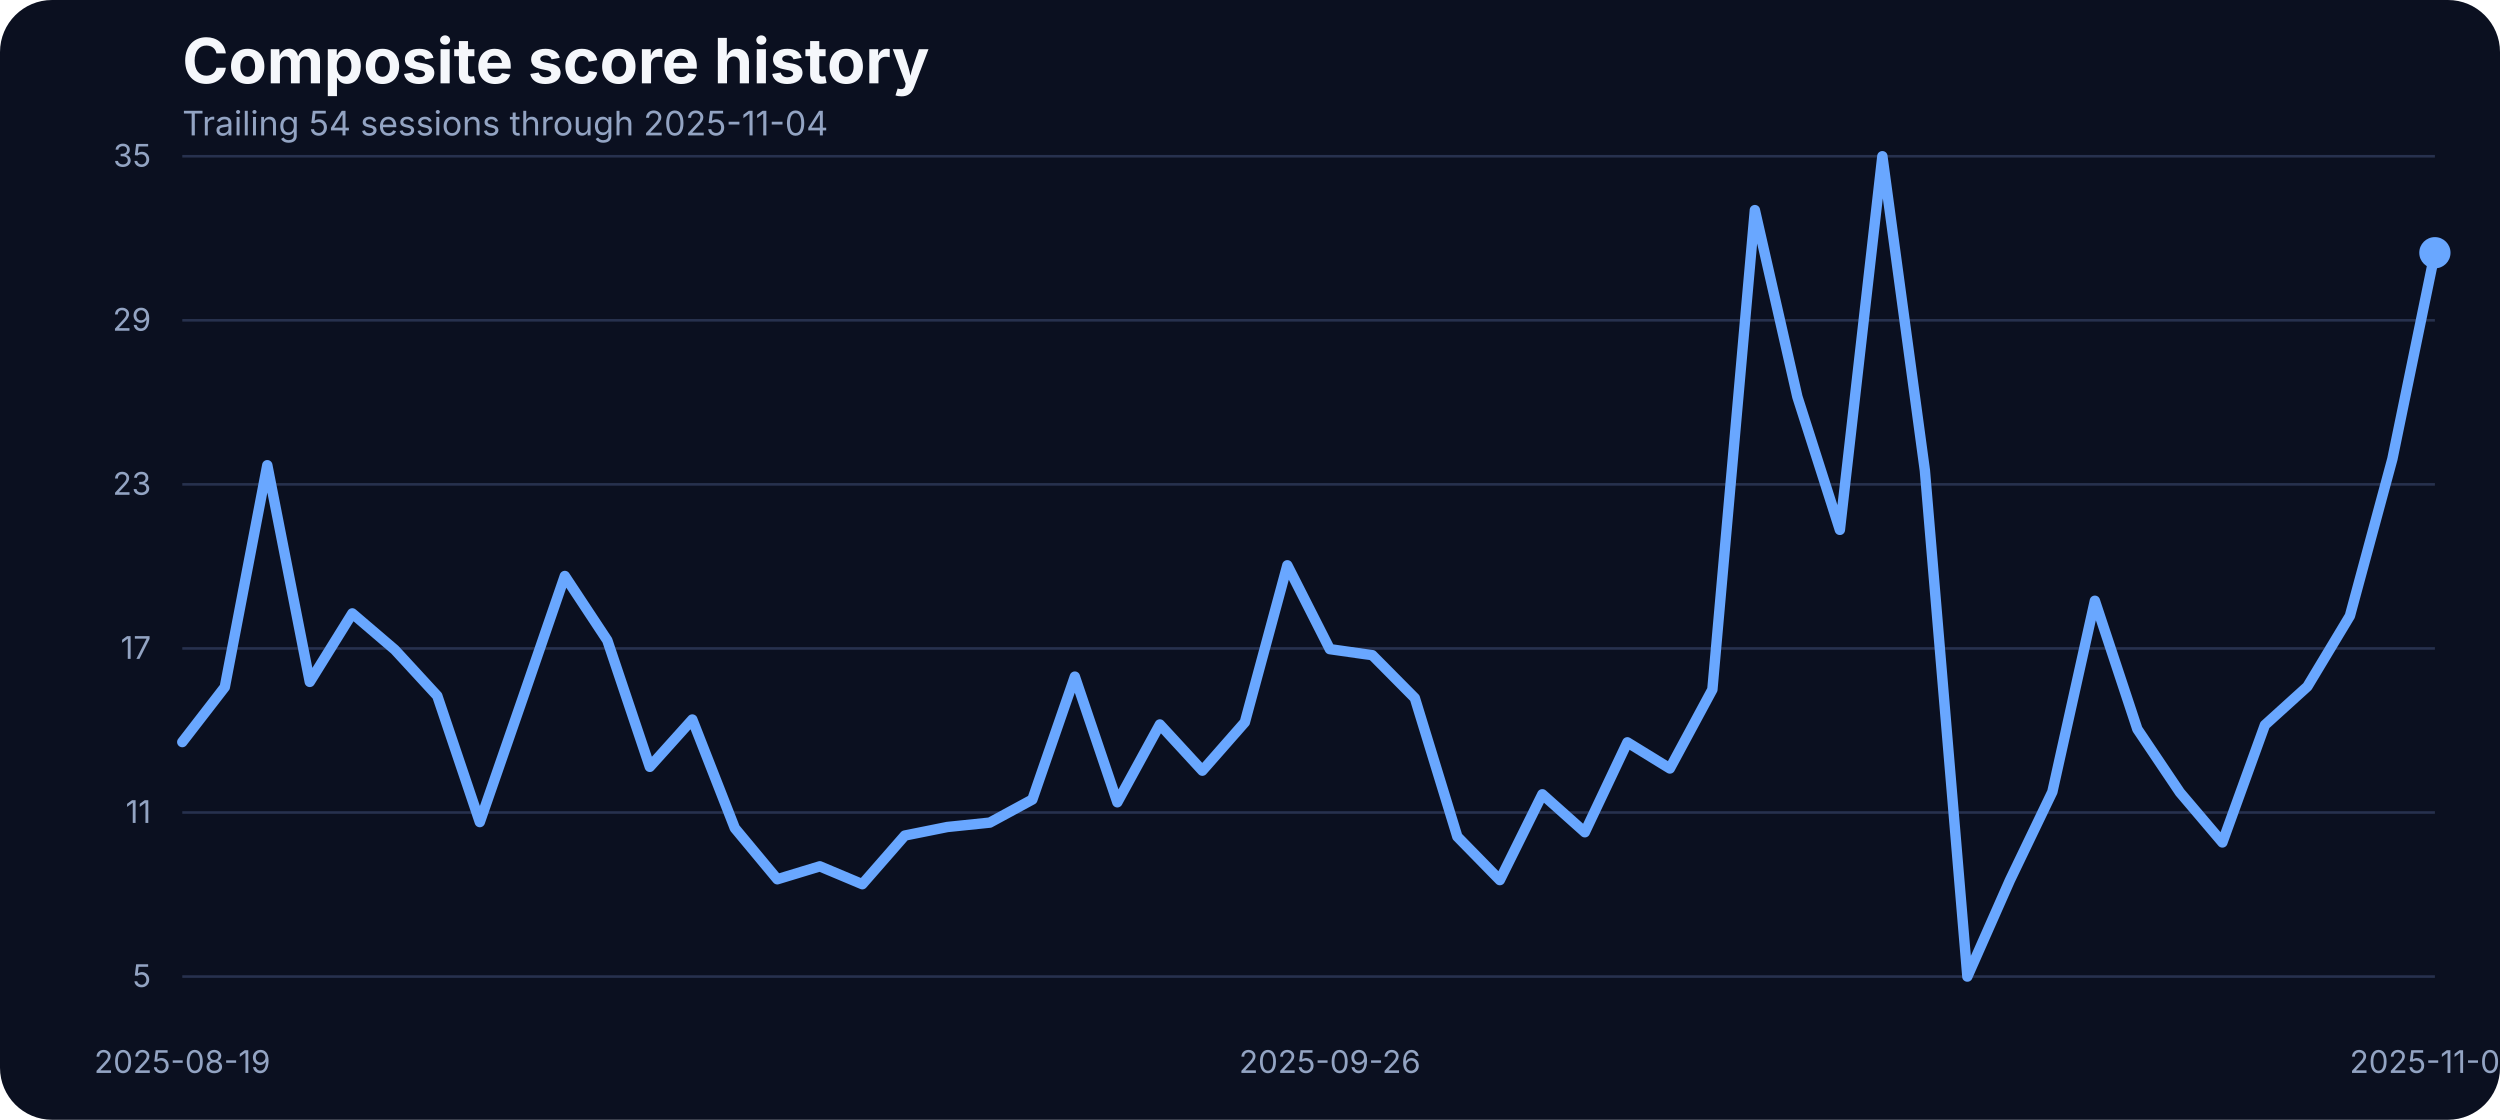
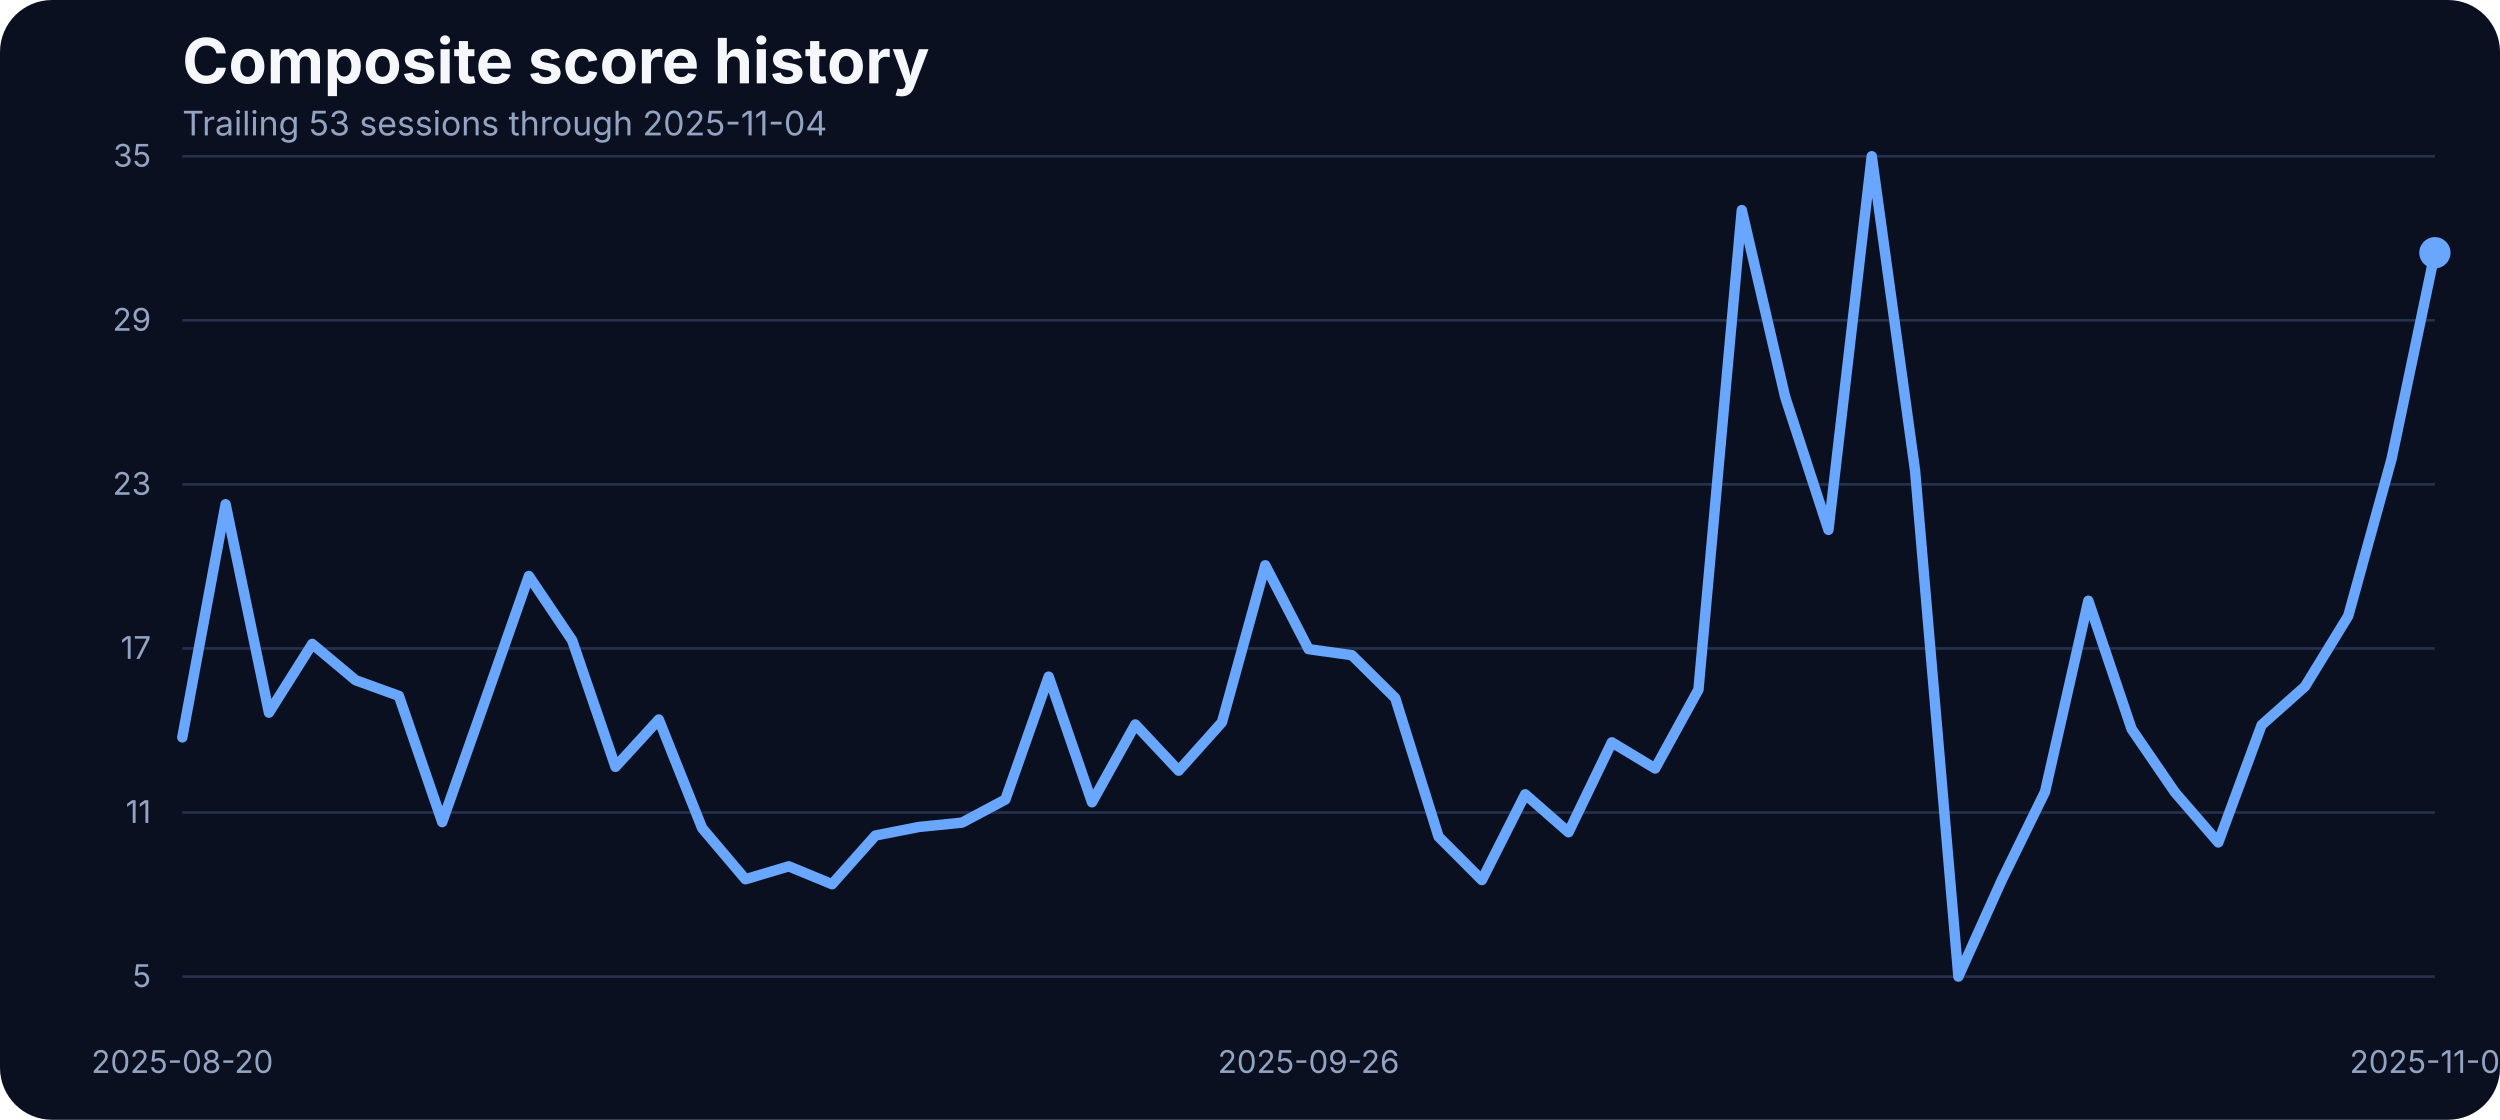
<svg xmlns="http://www.w3.org/2000/svg" width="960" height="430" viewBox="0 0 960 430" role="img" aria-label="Composite score history">
  <rect width="100%" height="100%" fill="#0b1020" rx="20" />
  <text x="70" y="32" fill="#f5f7fb" font-family="Inter, Arial, sans-serif" font-size="24" font-weight="700">Composite score history</text>
-   <text x="70" y="52" fill="#93a4c3" font-family="Inter, Arial, sans-serif" font-size="13">Trailing 54 sessions through 2025-11-04</text>
+   <text x="70" y="52" fill="#93a4c3" font-family="Inter, Arial, sans-serif" font-size="13">Trailing 53 sessions through 2025-11-04</text>
  <line x1="70" x2="935" y1="375.00" y2="375.00" stroke="#27314e" stroke-width="1" />
  <text x="58" y="379.00" text-anchor="end" fill="#93a4c3" font-family="Inter, Arial, sans-serif" font-size="12">5</text>
  <line x1="70" x2="935" y1="312.00" y2="312.00" stroke="#27314e" stroke-width="1" />
  <text x="58" y="316.00" text-anchor="end" fill="#93a4c3" font-family="Inter, Arial, sans-serif" font-size="12">11</text>
  <line x1="70" x2="935" y1="249.00" y2="249.00" stroke="#27314e" stroke-width="1" />
  <text x="58" y="253.00" text-anchor="end" fill="#93a4c3" font-family="Inter, Arial, sans-serif" font-size="12">17</text>
  <line x1="70" x2="935" y1="186.00" y2="186.00" stroke="#27314e" stroke-width="1" />
  <text x="58" y="190.00" text-anchor="end" fill="#93a4c3" font-family="Inter, Arial, sans-serif" font-size="12">23</text>
  <line x1="70" x2="935" y1="123.00" y2="123.00" stroke="#27314e" stroke-width="1" />
  <text x="58" y="127.00" text-anchor="end" fill="#93a4c3" font-family="Inter, Arial, sans-serif" font-size="12">29</text>
  <line x1="70" x2="935" y1="60.00" y2="60.00" stroke="#27314e" stroke-width="1" />
  <text x="58" y="64.00" text-anchor="end" fill="#93a4c3" font-family="Inter, Arial, sans-serif" font-size="12">35</text>
-   <text x="70.00" y="412" text-anchor="middle" fill="#93a4c3" font-family="Inter, Arial, sans-serif" font-size="12">2025-08-19</text>
-   <text x="510.66" y="412" text-anchor="middle" fill="#93a4c3" font-family="Inter, Arial, sans-serif" font-size="12">2025-09-26</text>
+   <text x="70.00" y="412" text-anchor="middle" fill="#93a4c3" font-family="Inter, Arial, sans-serif" font-size="12">2025-08-20</text>
+   <text x="502.50" y="412" text-anchor="middle" fill="#93a4c3" font-family="Inter, Arial, sans-serif" font-size="12">2025-09-26</text>
  <text x="935.00" y="412" text-anchor="middle" fill="#93a4c3" font-family="Inter, Arial, sans-serif" font-size="12">2025-11-04</text>
-   <path d="M 70.00 284.95 L 86.32 263.84 L 102.64 178.65 L 118.96 261.84 L 135.28 235.55 L 151.60 249.49 L 167.92 267.22 L 184.25 315.67 L 200.57 268.59 L 216.89 221.19 L 233.21 245.90 L 249.53 294.46 L 265.85 276.30 L 282.17 318.00 L 298.49 337.63 L 314.81 332.67 L 331.13 339.53 L 347.45 320.85 L 363.77 317.57 L 380.09 315.88 L 396.42 307.02 L 412.74 259.83 L 429.06 308.07 L 445.38 278.20 L 461.70 295.93 L 478.02 277.35 L 494.34 217.08 L 510.66 249.27 L 526.98 251.60 L 543.30 268.06 L 559.62 321.27 L 575.94 337.95 L 592.26 305.01 L 608.58 319.58 L 624.91 285.06 L 641.23 295.09 L 657.55 264.79 L 673.87 80.69 L 690.19 152.37 L 706.51 203.46 L 722.83 60.00 L 739.15 180.66 L 755.47 375.00 L 771.79 338.05 L 788.11 304.06 L 804.43 230.70 L 820.75 279.99 L 837.08 304.27 L 853.40 323.49 L 869.72 278.41 L 886.04 263.63 L 902.36 236.50 L 918.68 176.22 L 935.00 97.05" fill="none" stroke="#69a7ff" stroke-width="4" stroke-linecap="round" stroke-linejoin="round" />
+   <path d="M 70.00 283.16 L 86.63 193.64 L 103.27 273.66 L 119.90 247.27 L 136.54 261.20 L 153.17 267.22 L 169.81 315.67 L 186.44 268.59 L 203.08 221.19 L 219.71 245.90 L 236.35 294.46 L 252.98 276.30 L 269.62 318.00 L 286.25 337.63 L 302.88 332.67 L 319.52 339.53 L 336.15 320.85 L 352.79 317.57 L 369.42 315.88 L 386.06 307.02 L 402.69 259.83 L 419.33 308.07 L 435.96 278.20 L 452.60 295.93 L 469.23 277.35 L 485.87 217.08 L 502.50 249.27 L 519.13 251.60 L 535.77 268.06 L 552.40 321.27 L 569.04 337.95 L 585.67 305.01 L 602.31 319.58 L 618.94 285.06 L 635.58 295.09 L 652.21 264.79 L 668.85 80.69 L 685.48 152.37 L 702.12 203.46 L 718.75 60.00 L 735.38 180.66 L 752.02 375.00 L 768.65 338.05 L 785.29 304.06 L 801.92 230.70 L 818.56 279.99 L 835.19 304.27 L 851.83 323.49 L 868.46 278.41 L 885.10 263.63 L 901.73 236.50 L 918.37 176.22 L 935.00 97.05" fill="none" stroke="#69a7ff" stroke-width="4" stroke-linecap="round" stroke-linejoin="round" />
  <circle cx="935.00" cy="97.05" r="6" fill="#69a7ff" />
</svg>
